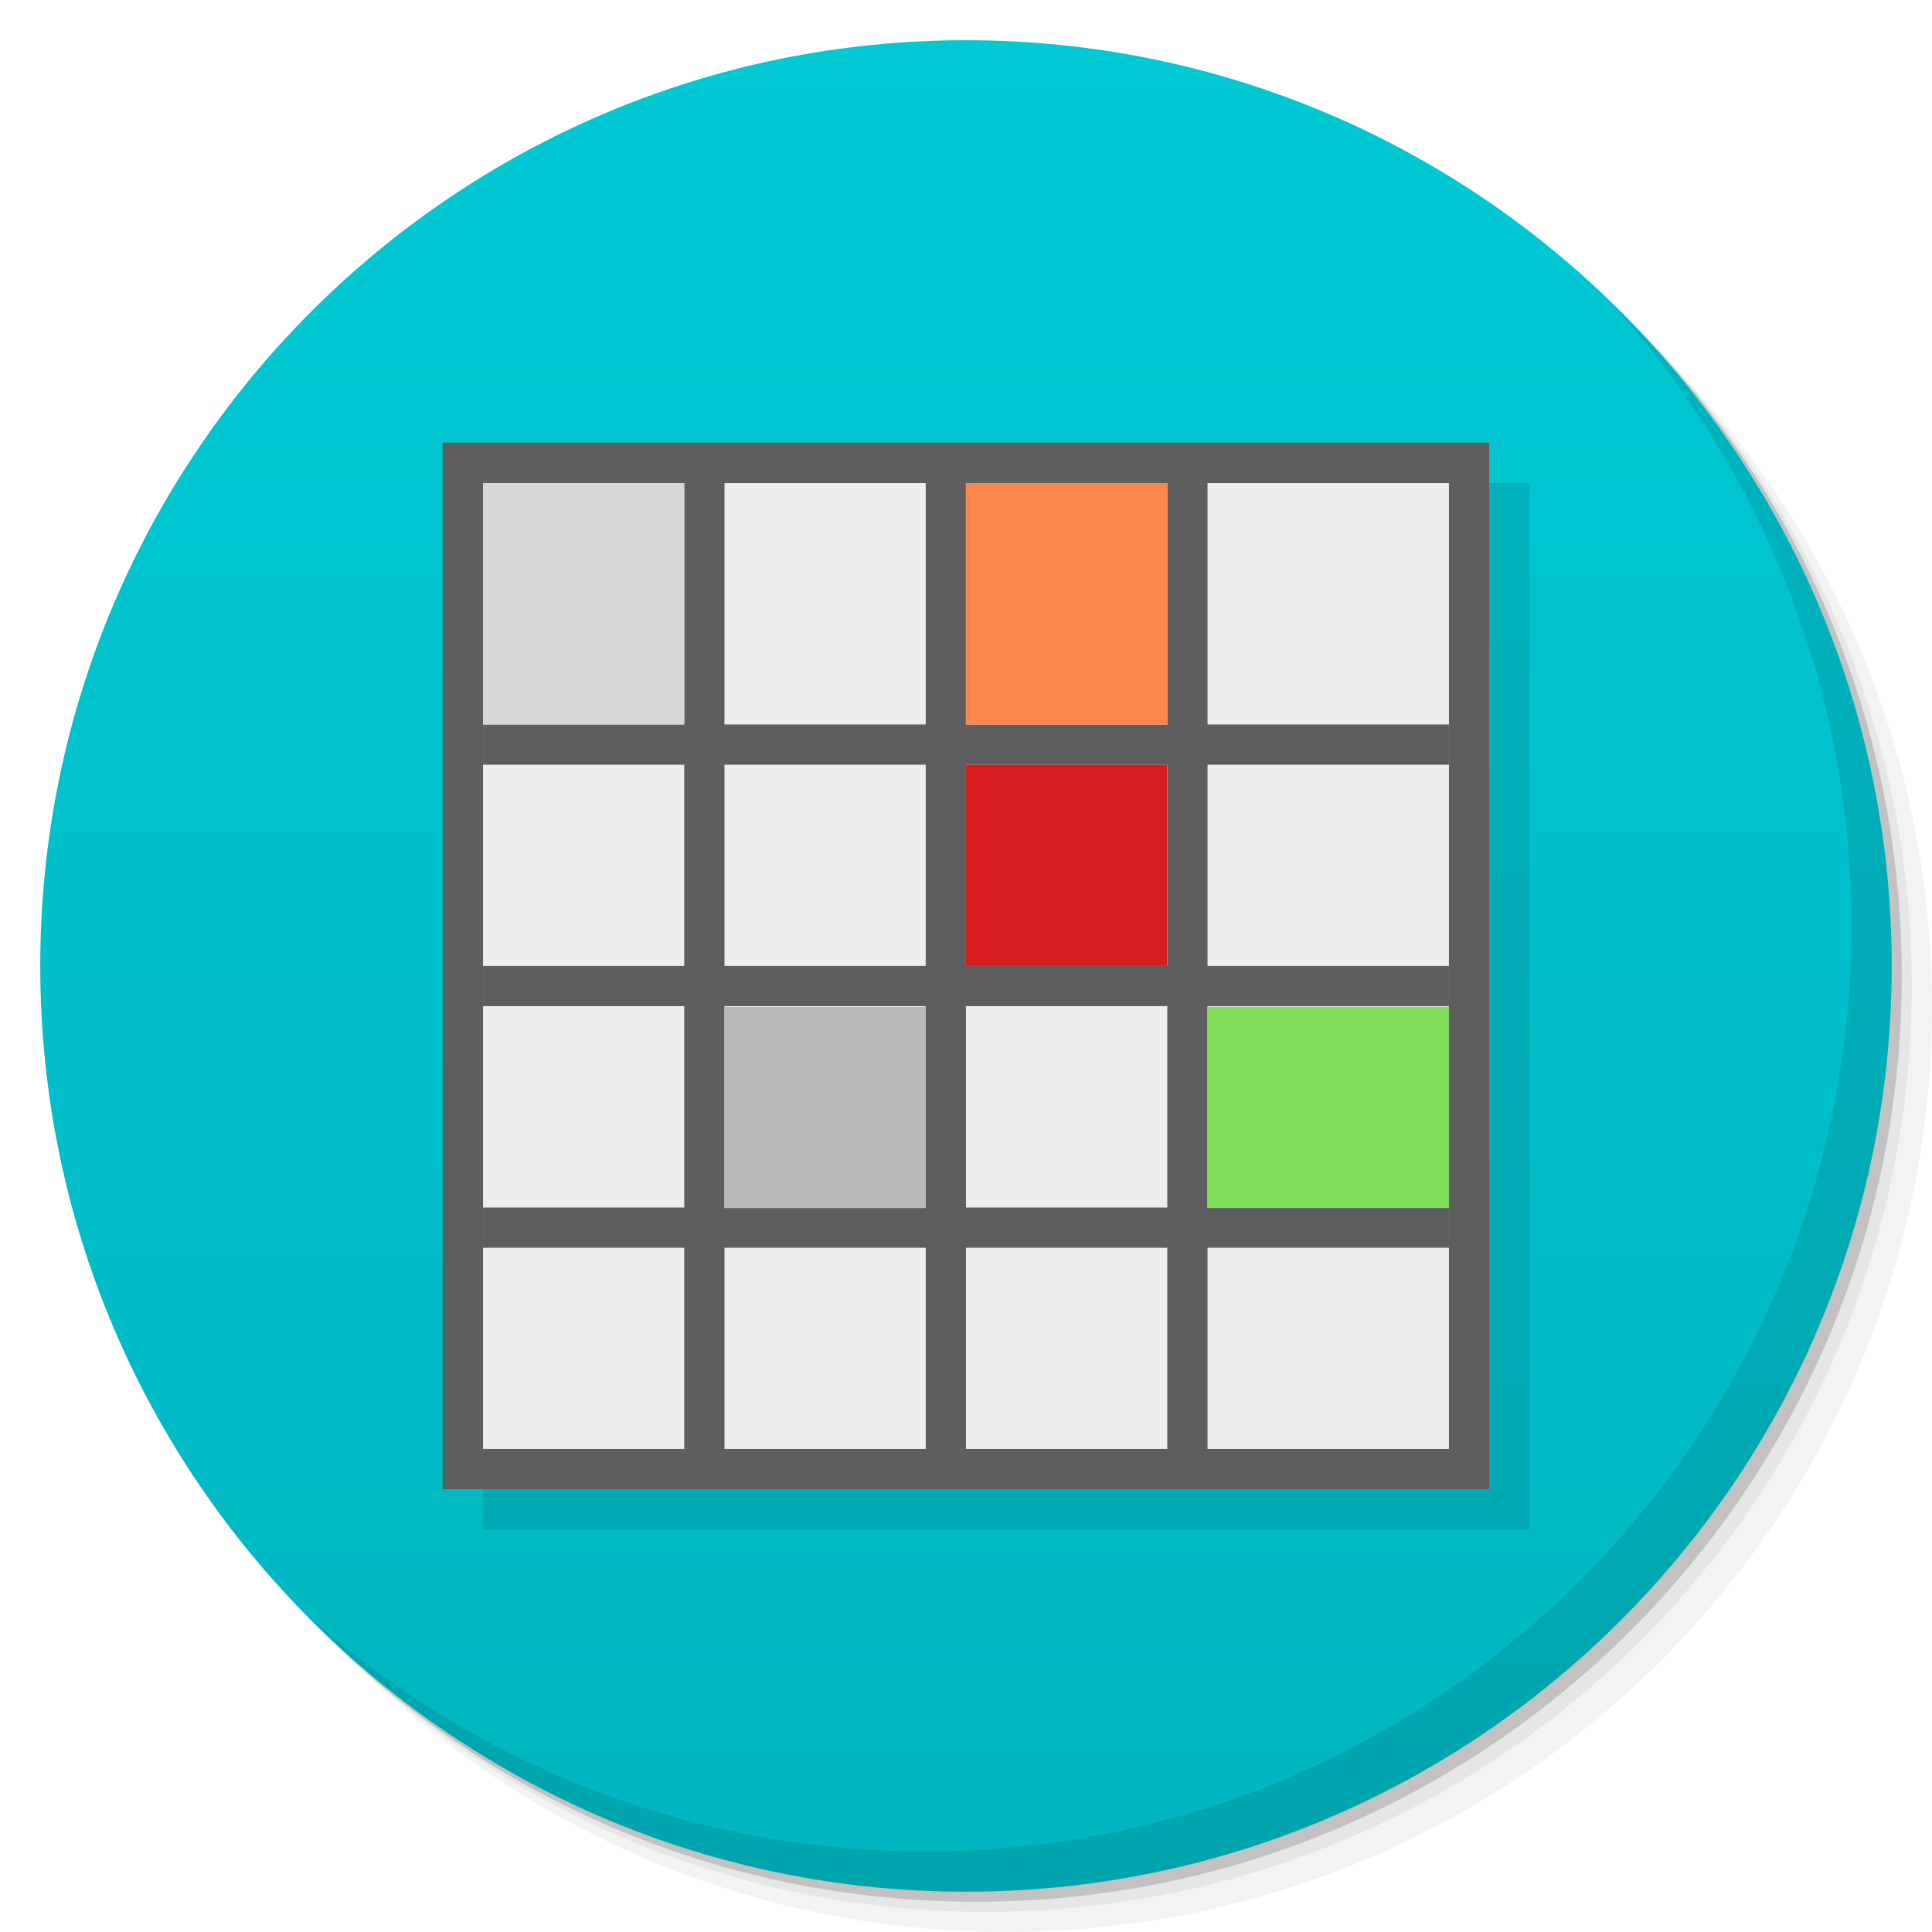
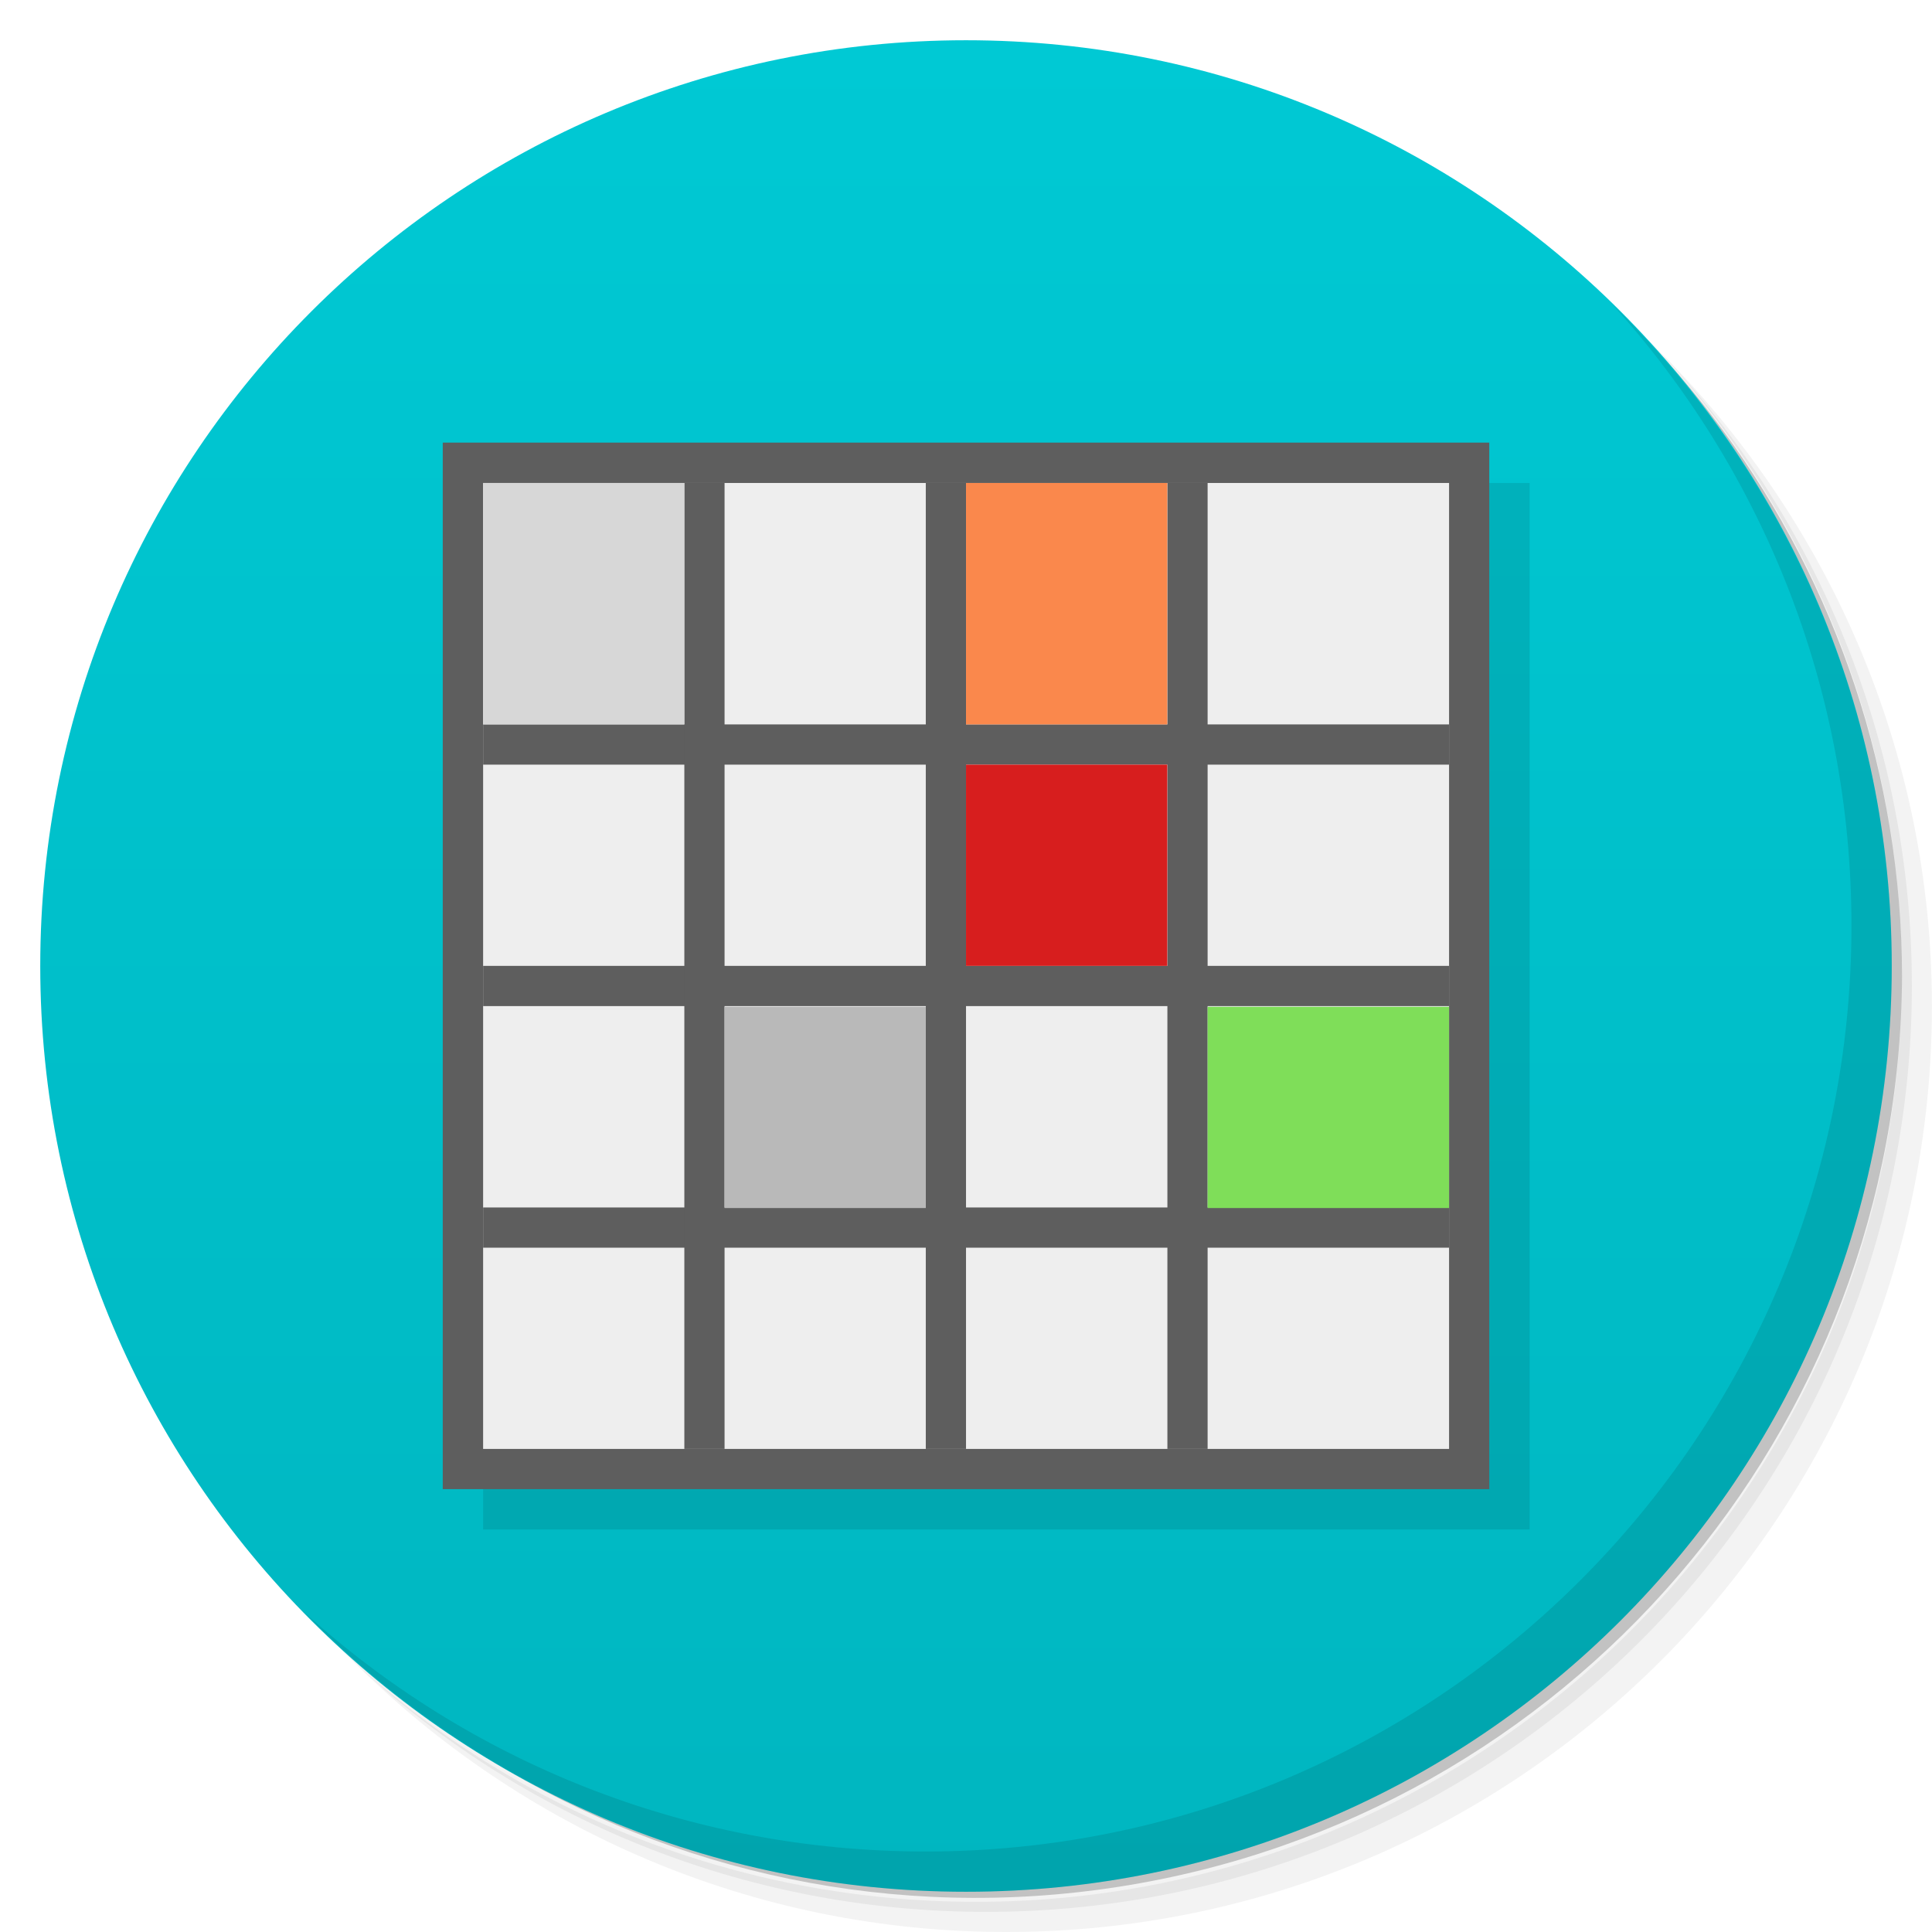
- <svg xmlns="http://www.w3.org/2000/svg" width="48" viewBox="0 0 13.547 13.547" height="48">
+ <svg xmlns="http://www.w3.org/2000/svg" viewBox="0 0 48 48">
  <defs>
-     <linearGradient id="linearGradient4033" x1="-27" x2="-24" gradientUnits="userSpaceOnUse">
+     <linearGradient id="linearGradient3764" x1="1" x2="47" gradientUnits="userSpaceOnUse" gradientTransform="matrix(0,-1,1,0,-1.5e-6,48)">
      <stop style="stop-color:#00b6c0;stop-opacity:1" />
      <stop offset="1" style="stop-color:#00c9d4;stop-opacity:1" />
    </linearGradient>
  </defs>
  <g>
-     <path d="m 25 2 c -12.703 0 -23 10.297 -23 23 0 6.367 2.601 12.12 6.781 16.281 4.085 3.712 9.514 5.969 15.469 5.969 c 12.703 0 23 -10.297 23 -23 0 -5.954 -2.256 -11.384 -5.969 -15.469 c -4.165 -4.181 -9.914 -6.781 -16.281 -6.781 z m 16.281 6.781 c 3.854 4.113 6.219 9.637 6.219 15.719 c 0 12.703 -10.297 23 -23 23 c -6.081 0 -11.606 -2.364 -15.719 -6.219 4.16 4.144 9.883 6.719 16.219 6.719 12.703 0 23 -10.297 23 -23 0 -6.335 -2.575 -12.06 -6.719 -16.219 z" transform="scale(0.2822222,0.2822222)" style="fill:#000;opacity:0.05;fill-opacity:1;stroke:none" />
-     <path d="m 41.28 8.781 c 3.712 4.085 5.969 9.514 5.969 15.469 c 0 12.703 -10.297 23 -23 23 -5.954 0 -11.384 -2.256 -15.469 -5.969 c 4.113 3.854 9.637 6.219 15.719 6.219 c 12.703 0 23 -10.297 23 -23 0 -6.081 -2.364 -11.606 -6.219 -15.719 z" transform="scale(0.2822222,0.2822222)" style="fill:#000;opacity:0.1;fill-opacity:1;stroke:none" />
-     <path transform="matrix(4.327407,0,0,3.245556,117.1928,-35.34833)" d="m -24 13 a 1.5 2 0 1 1 -3 0 1.5 2 0 1 1 3 0 z" style="fill:#000;opacity:0.2;fill-opacity:1;stroke:none" />
+     <path d="m 36.31 5 c 5.859 4.062 9.688 10.831 9.688 18.5 c 0 12.426 -10.07 22.5 -22.5 22.5 c -7.669 0 -14.438 -3.828 -18.5 -9.688 c 1.037 1.822 2.306 3.499 3.781 4.969 c 4.085 3.712 9.514 5.969 15.469 5.969 c 12.703 0 23 -10.298 23 -23 c 0 -5.954 -2.256 -11.384 -5.969 -15.469 c -1.469 -1.475 -3.147 -2.744 -4.969 -3.781 z m 4.969 3.781 c 3.854 4.113 6.219 9.637 6.219 15.719 c 0 12.703 -10.297 23 -23 23 c -6.081 0 -11.606 -2.364 -15.719 -6.219 c 4.16 4.144 9.883 6.719 16.219 6.719 c 12.703 0 23 -10.298 23 -23 c 0 -6.335 -2.575 -12.06 -6.719 -16.219 z" style="opacity:0.05" />
+     <path d="m 41.28 8.781 c 3.712 4.085 5.969 9.514 5.969 15.469 c 0 12.703 -10.297 23 -23 23 c -5.954 0 -11.384 -2.256 -15.469 -5.969 c 4.113 3.854 9.637 6.219 15.719 6.219 c 12.703 0 23 -10.298 23 -23 c 0 -6.081 -2.364 -11.606 -6.219 -15.719 z" style="opacity:0.1" />
+     <path d="m 31.25 2.375 c 8.615 3.154 14.75 11.417 14.75 21.13 c 0 12.426 -10.07 22.5 -22.5 22.5 c -9.708 0 -17.971 -6.135 -21.12 -14.75 a 23 23 0 0 0 44.875 -7 a 23 23 0 0 0 -16 -21.875 z" style="opacity:0.2" />
  </g>
  <g>
-     <path d="m -24 13 a 1.5 2 0 1 1 -3 0 1.5 2 0 1 1 3 0 z" transform="matrix(0,-4.327407,3.245556,0,-35.41889,-103.5756)" style="fill:url(#linearGradient4033);fill-opacity:1;stroke:none" />
-     <path d="m 40.03 7.531 c 3.712 4.085 5.969 9.514 5.969 15.469 c 0 12.703 -10.297 23 -23 23 c -5.954 0 -11.384 -2.256 -15.469 -5.969 c 4.178 4.291 10.01 6.969 16.469 6.969 c 12.703 0 23 -10.297 23 -23 c 0 -6.462 -2.677 -12.291 -6.969 -16.469 z" transform="scale(0.2822222,0.2822222)" style="fill:#000;opacity:0.1;fill-opacity:1;stroke:none" />
+     <path d="m 24 1 c 12.703 0 23 10.297 23 23 c 0 12.703 -10.297 23 -23 23 -12.703 0 -23 -10.297 -23 -23 0 -12.703 10.297 -23 23 -23 z" style="fill:url(#linearGradient3764);fill-opacity:1" />
  </g>
  <g>
+     <path d="m 40.03 7.531 c 3.712 4.084 5.969 9.514 5.969 15.469 0 12.703 -10.297 23 -23 23 c -5.954 0 -11.384 -2.256 -15.469 -5.969 4.178 4.291 10.01 6.969 16.469 6.969 c 12.703 0 23 -10.298 23 -23 0 -6.462 -2.677 -12.291 -6.969 -16.469 z" style="opacity:0.1" />
+   </g>
+   <g transform="matrix(3.543307,0,0,3.543307,0.00157475,-0.00196724)">
    <rect y="3.387" x="3.387" height="7.338" width="7.338" style="fill:#000;opacity:0.1;fill-opacity:1;stroke:none" />
    <rect width="7.338" height="7.338" x="3.104" y="3.104" style="fill:#5e5e5e;fill-opacity:1;stroke:none" />
    <rect width="6.773" height="6.773" x="3.387" y="3.387" style="fill:#eee;fill-opacity:1;stroke:none" />
    <rect width="6.773" height="0.282" x="3.387" y="5.08" style="fill:#5e5e5e;fill-opacity:1;stroke:none" />
    <rect y="6.773" x="3.387" height="0.282" width="6.773" style="fill:#5e5e5e;fill-opacity:1;stroke:none" />
    <rect width="6.773" height="0.282" x="3.387" y="8.467" style="fill:#5e5e5e;fill-opacity:1;stroke:none" />
    <rect transform="matrix(0,-1,-1,0,0,0)" y="-5.08" x="-10.16" height="0.282" width="6.773" style="fill:#5e5e5e;fill-opacity:1;stroke:none" />
    <rect width="6.773" height="0.282" x="-10.16" y="-6.773" transform="matrix(0,-1,-1,0,0,0)" style="fill:#5e5e5e;fill-opacity:1;stroke:none" />
    <rect transform="matrix(0,-1,-1,0,0,0)" y="-8.467" x="-10.16" height="0.282" width="6.773" style="fill:#5e5e5e;fill-opacity:1;stroke:none" />
    <rect width="1.411" height="1.411" x="6.773" y="5.362" style="fill:#d71e1e;fill-opacity:1;stroke:none" />
    <rect y="3.387" x="6.773" height="1.693" width="1.411" style="fill:#fa884c;fill-opacity:1;stroke:none" />
    <rect y="7.06" x="8.467" height="1.411" width="1.693" style="fill:#7fde59;fill-opacity:1;stroke:none" />
    <rect width="1.411" height="1.411" x="5.08" y="7.06" style="fill:#b9b9b9;fill-opacity:1;stroke:none" />
    <rect y="3.387" x="3.387" height="1.693" width="1.411" style="fill:#d7d7d7;fill-opacity:1;stroke:none" />
  </g>
</svg>
